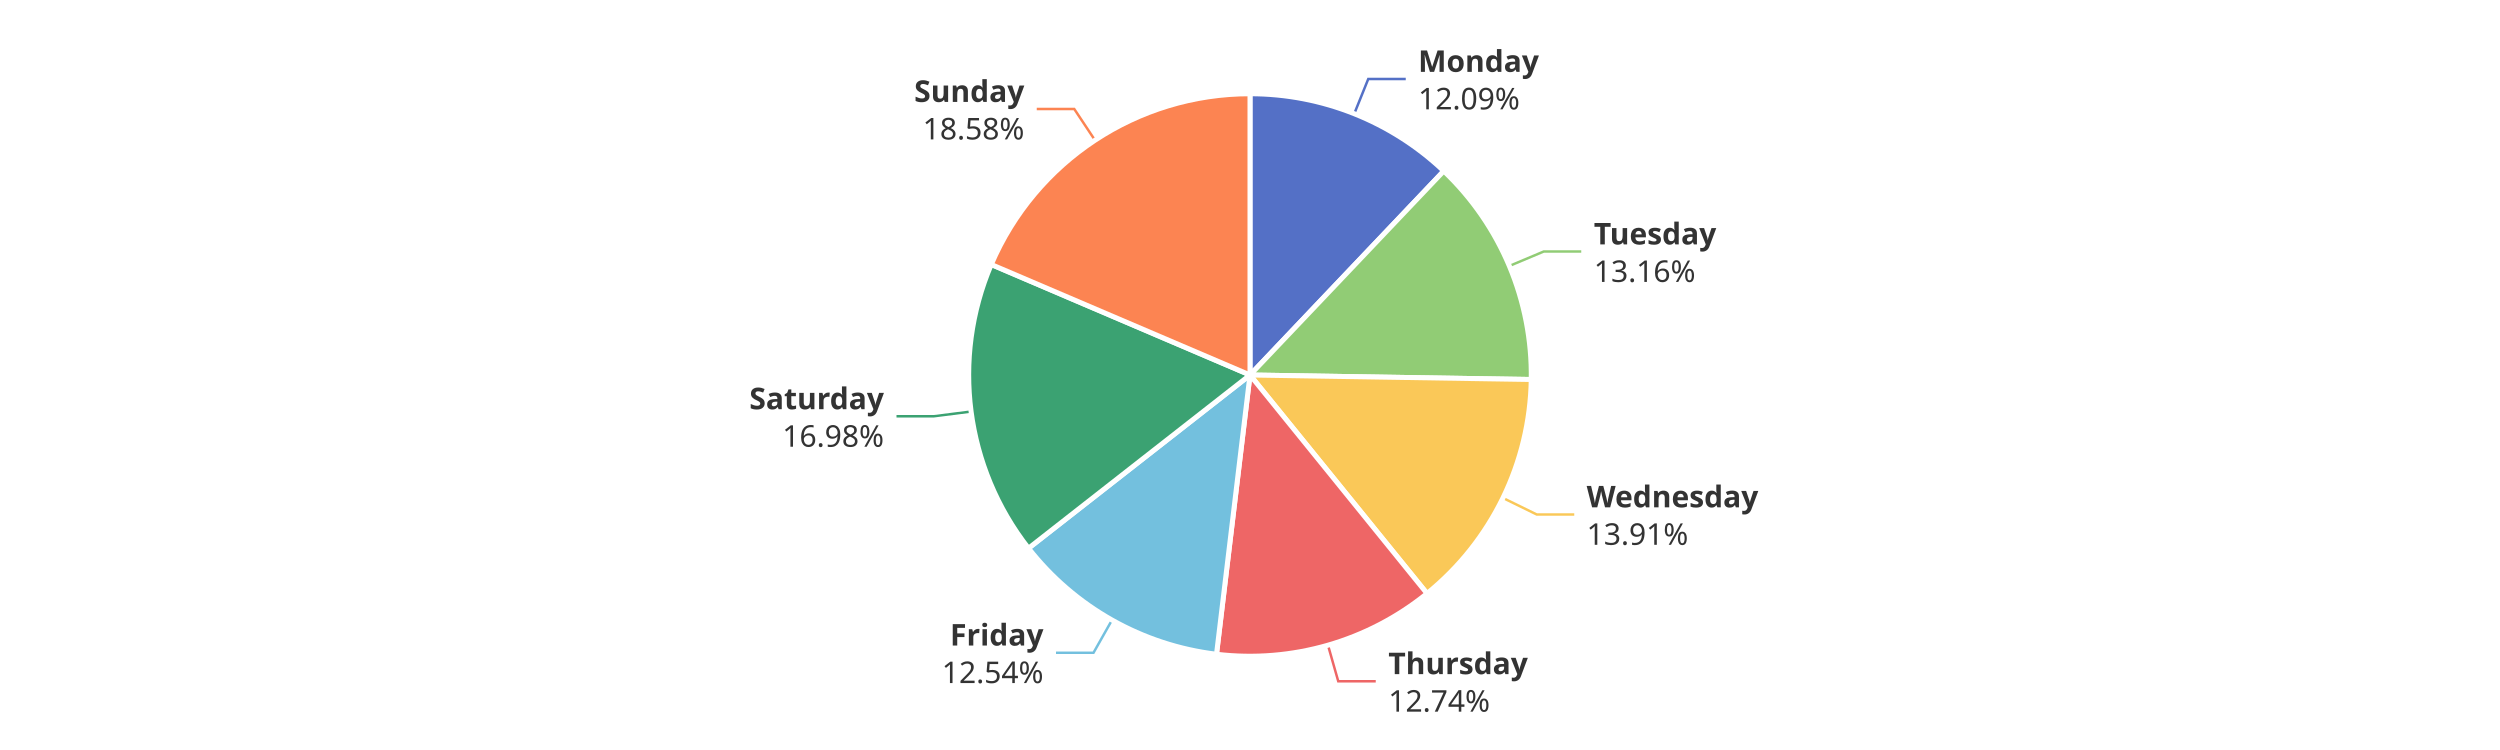
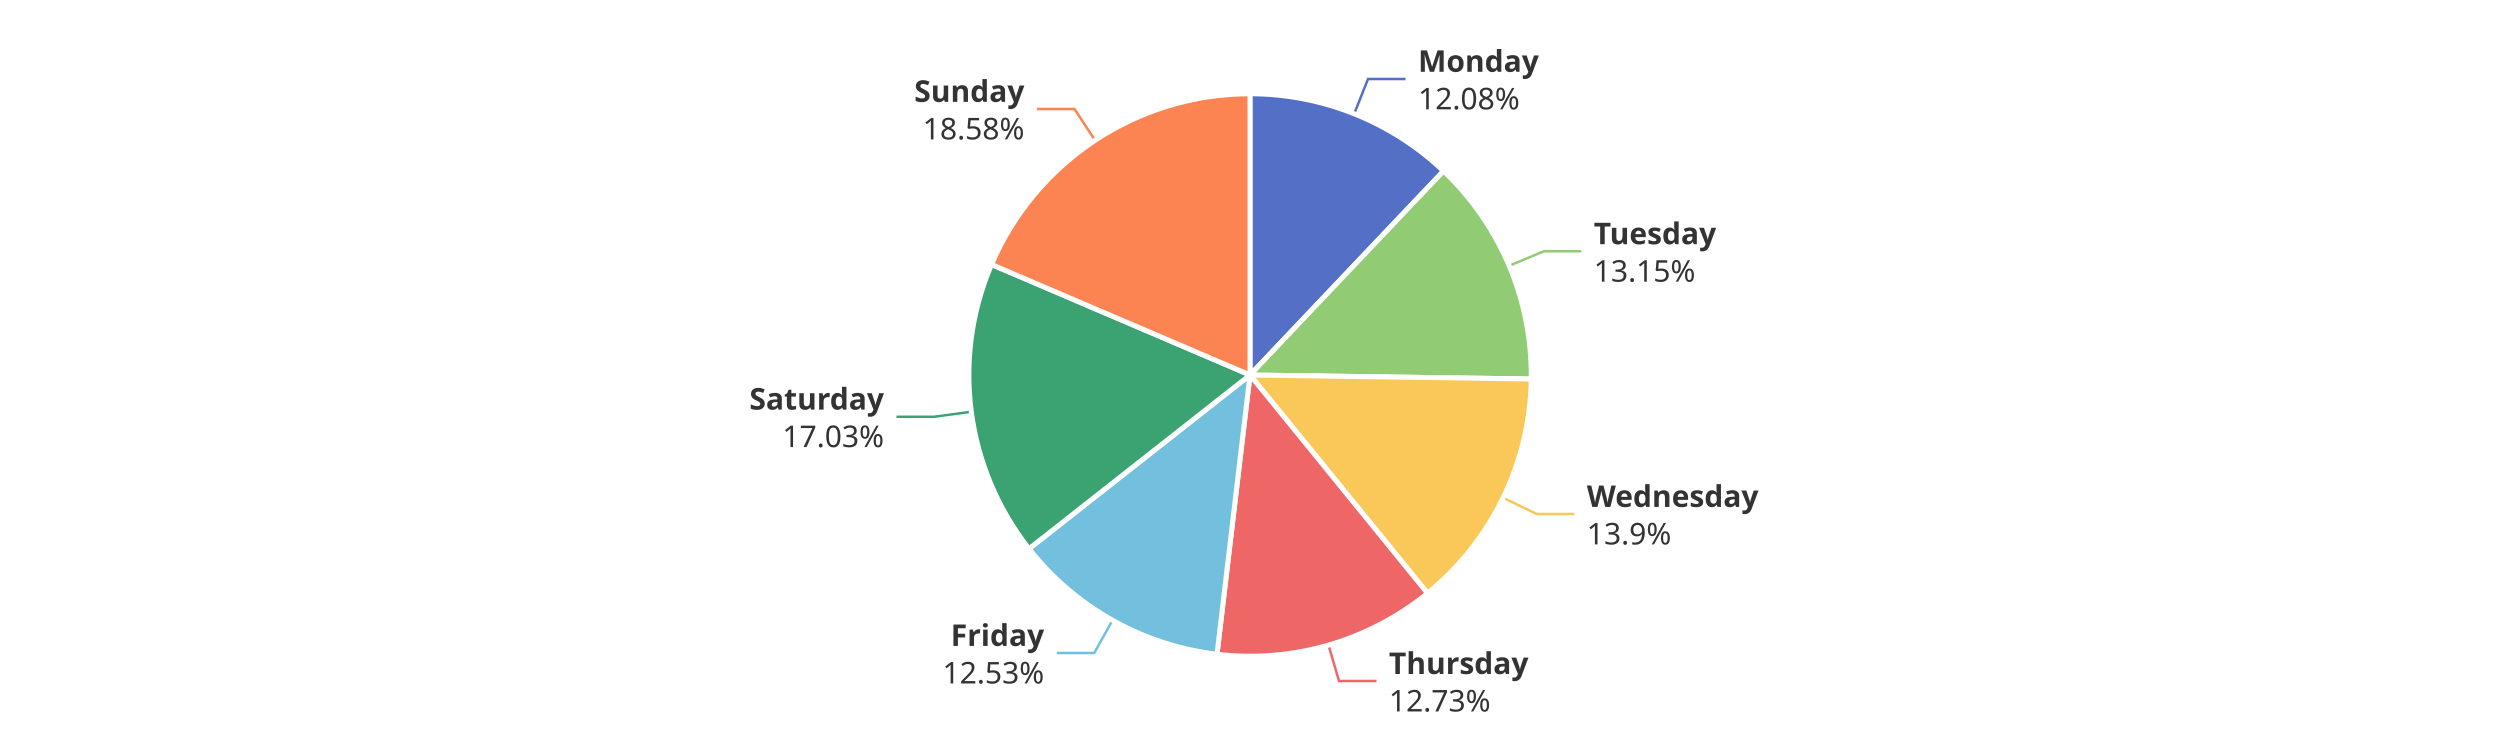
<svg xmlns="http://www.w3.org/2000/svg" width="1000" height="300" version="1.1" baseProfile="full" viewBox="0 0 1000 300">
  <rect width="1000" height="300" x="0" y="0" id="0" fill="#ffffff" />
-   <polyline points="541.7 45.5 547.3 31.6 562.3 31.6" fill="none" stroke="#5470c6" />
-   <polyline points="603.7 106.4 617.5 100.6 632.5 100.6" fill="none" stroke="#91cc75" />
-   <polyline points="601.2 199.2 614.7 205.8 629.7 205.8" fill="none" stroke="#fac858" />
-   <polyline points="531.2 258.1 535.3 272.5 550.3 272.5" fill="none" stroke="#ee6666" />
-   <polyline points="444.8 248 437.4 261.1 422.4 261.1" fill="none" stroke="#73c0de" />
-   <polyline points="388.5 164.6 373.6 166.5 358.6 166.5" fill="none" stroke="#3ba272" />
-   <polyline points="438 56.1 429.7 43.6 414.7 43.6" fill="none" stroke="#fc8452" />
-   <path d="M500 37.5A112.5 112.5 0 0 1 577.5 68.4L500 150Z" fill="#5470c6" stroke="#fff" stroke-width="2" stroke-linejoin="round" />
-   <path d="M577.5 68.4A112.5 112.5 0 0 1 612.5 151.8L500 150Z" fill="#91cc75" stroke="#fff" stroke-width="2" stroke-linejoin="round" />
-   <path d="M612.5 151.8A112.5 112.5 0 0 1 570.8 237.4L500 150Z" fill="#fac858" stroke="#fff" stroke-width="2" stroke-linejoin="round" />
-   <path d="M570.8 237.4A112.5 112.5 0 0 1 486.6 261.7L500 150Z" fill="#ee6666" stroke="#fff" stroke-width="2" stroke-linejoin="round" />
-   <path d="M486.6 261.7A112.5 112.5 0 0 1 411.4 219.3L500 150Z" fill="#73c0de" stroke="#fff" stroke-width="2" stroke-linejoin="round" />
-   <path d="M411.4 219.3A112.5 112.5 0 0 1 396.5 105.8L500 150Z" fill="#3ba272" stroke="#fff" stroke-width="2" stroke-linejoin="round" />
-   <path d="M396.5 105.8A112.5 112.5 0 0 1 500 37.5L500 150Z" fill="#fc8452" stroke="#fff" stroke-width="2" stroke-linejoin="round" />
-   <path d="M0 -15l42.8 0l0 30l-42.8 0Z" transform="translate(567.2709 31.5867)" fill="none" />
-   <text dominant-baseline="central" text-anchor="start" style="font-size:12px;font-family:sans-serif;font-weight:bold;" y="-7.5" transform="translate(567.2709 31.5867)" fill="#333" stroke="rgb(255,255,255)" stroke-width="2" paint-order="stroke" stroke-miterlimit="2">Monday</text>
-   <text dominant-baseline="central" text-anchor="start" style="font-size:12px;font-family:sans-serif;" y="7.5" transform="translate(567.2709 31.5867)" fill="#333" stroke="rgb(255,255,255)" stroke-width="2" paint-order="stroke" stroke-miterlimit="2">12.09%</text>
-   <path d="M0 -15l46.2 0l0 30l-46.2 0Z" transform="translate(637.5479 100.6164)" fill="none" />
-   <text dominant-baseline="central" text-anchor="start" style="font-size:12px;font-family:sans-serif;font-weight:bold;" y="-7.5" transform="translate(637.5479 100.6164)" fill="#333" stroke="rgb(255,255,255)" stroke-width="2" paint-order="stroke" stroke-miterlimit="2">Tuesday</text>
-   <text dominant-baseline="central" text-anchor="start" style="font-size:12px;font-family:sans-serif;" y="7.5" transform="translate(637.5479 100.6164)" fill="#333" stroke="rgb(255,255,255)" stroke-width="2" paint-order="stroke" stroke-miterlimit="2">13.16%</text>
-   <path d="M0 -15l63.6 0l0 30l-63.6 0Z" transform="translate(634.6567 205.7683)" fill="none" />
-   <text dominant-baseline="central" text-anchor="start" style="font-size:12px;font-family:sans-serif;font-weight:bold;" y="-7.5" transform="translate(634.6567 205.7683)" fill="#333" stroke="rgb(255,255,255)" stroke-width="2" paint-order="stroke" stroke-miterlimit="2">Wednesday</text>
-   <text dominant-baseline="central" text-anchor="start" style="font-size:12px;font-family:sans-serif;" y="7.5" transform="translate(634.6567 205.7683)" fill="#333" stroke="rgb(255,255,255)" stroke-width="2" paint-order="stroke" stroke-miterlimit="2">13.91%</text>
-   <path d="M0 -15l50.2 0l0 30l-50.2 0Z" transform="translate(555.3405 272.5043)" fill="none" />
-   <text dominant-baseline="central" text-anchor="start" style="font-size:12px;font-family:sans-serif;font-weight:bold;" y="-7.5" transform="translate(555.3405 272.5043)" fill="#333" stroke="rgb(255,255,255)" stroke-width="2" paint-order="stroke" stroke-miterlimit="2">Thursday</text>
-   <text dominant-baseline="central" text-anchor="start" style="font-size:12px;font-family:sans-serif;" y="7.5" transform="translate(555.3405 272.5043)" fill="#333" stroke="rgb(255,255,255)" stroke-width="2" paint-order="stroke" stroke-miterlimit="2">12.74%</text>
-   <path d="M-40.9 -15l40.9 0l0 30l-40.9 0Z" transform="translate(417.3865 261.0666)" fill="none" />
-   <text dominant-baseline="central" text-anchor="end" style="font-size:12px;font-family:sans-serif;font-weight:bold;" y="-7.5" transform="translate(417.3865 261.0666)" fill="#333" stroke="rgb(255,255,255)" stroke-width="2" paint-order="stroke" stroke-miterlimit="2">Friday</text>
-   <text dominant-baseline="central" text-anchor="end" style="font-size:12px;font-family:sans-serif;" y="7.5" transform="translate(417.3865 261.0666)" fill="#333" stroke="rgb(255,255,255)" stroke-width="2" paint-order="stroke" stroke-miterlimit="2">12.54%</text>
-   <path d="M-48.2 -15l48.2 0l0 30l-48.2 0Z" transform="translate(353.5769 166.5362)" fill="none" />
-   <text dominant-baseline="central" text-anchor="end" style="font-size:12px;font-family:sans-serif;font-weight:bold;" y="-7.5" transform="translate(353.5769 166.5362)" fill="#333" stroke="rgb(255,255,255)" stroke-width="2" paint-order="stroke" stroke-miterlimit="2">Saturday</text>
-   <text dominant-baseline="central" text-anchor="end" style="font-size:12px;font-family:sans-serif;" y="7.5" transform="translate(353.5769 166.5362)" fill="#333" stroke="rgb(255,255,255)" stroke-width="2" paint-order="stroke" stroke-miterlimit="2">16.98%</text>
-   <path d="M-40.9 -15l40.9 0l0 30l-40.9 0Z" transform="translate(409.732 43.6108)" fill="none" />
-   <text dominant-baseline="central" text-anchor="end" style="font-size:12px;font-family:sans-serif;font-weight:bold;" y="-7.5" transform="translate(409.732 43.6108)" fill="#333" stroke="rgb(255,255,255)" stroke-width="2" paint-order="stroke" stroke-miterlimit="2">Sunday</text>
-   <text dominant-baseline="central" text-anchor="end" style="font-size:12px;font-family:sans-serif;" y="7.5" transform="translate(409.732 43.6108)" fill="#333" stroke="rgb(255,255,255)" stroke-width="2" paint-order="stroke" stroke-miterlimit="2">18.58%</text>
+   <polyline points="541.7 45.5 547.2 31.6 562.2 31.6" fill="none" stroke="#5470c6" />
+   <polyline points="603.7 106.3 617.5 100.5 632.5 100.5" fill="none" stroke="#91cc75" />
+   <polyline points="601.2 199.1 614.7 205.6 629.7 205.6" fill="none" stroke="#fac858" />
+   <polyline points="531.4 258 535.6 272.4 550.6 272.4" fill="none" stroke="#ee6666" />
+   <polyline points="445 248.1 437.7 261.2 422.7 261.2" fill="none" stroke="#73c0de" />
+   <polyline points="388.5 164.7 373.6 166.7 358.6 166.7" fill="none" stroke="#3ba272" />
+   <polyline points="438 56.1 429.8 43.6 414.8 43.6" fill="none" stroke="#fc8452" />
+   <path d="M500 37.5A112.5 112.5 0 0 1 577.4 68.4L500 150Z" fill="#5470c6" stroke="#fff" stroke-width="2" stroke-linejoin="round" />
+   <path d="M577.4 68.4A112.5 112.5 0 0 1 612.5 151.6L500 150Z" fill="#91cc75" stroke="#fff" stroke-width="2" stroke-linejoin="round" />
+   <path d="M612.5 151.6A112.5 112.5 0 0 1 571 237.3L500 150Z" fill="#fac858" stroke="#fff" stroke-width="2" stroke-linejoin="round" />
+   <path d="M571 237.3A112.5 112.5 0 0 1 486.8 261.7L500 150Z" fill="#ee6666" stroke="#fff" stroke-width="2" stroke-linejoin="round" />
+   <path d="M486.8 261.7A112.5 112.5 0 0 1 411.6 219.5L500 150Z" fill="#73c0de" stroke="#fff" stroke-width="2" stroke-linejoin="round" />
+   <path d="M411.6 219.5A112.5 112.5 0 0 1 396.6 105.8L500 150Z" fill="#3ba272" stroke="#fff" stroke-width="2" stroke-linejoin="round" />
+   <path d="M396.6 105.8A112.5 112.5 0 0 1 500 37.5L500 150Z" fill="#fc8452" stroke="#fff" stroke-width="2" stroke-linejoin="round" />
+   <path d="M0 -15l42.8 0l0 30l-42.8 0Z" transform="translate(567.2382 31.5736)" fill="none" />
+   <text dominant-baseline="central" text-anchor="start" style="font-size:12px;font-family:sans-serif;font-weight:bold;" y="-7.5" transform="translate(567.2382 31.5736)" fill="#333" stroke="rgb(255,255,255)" stroke-width="2" paint-order="stroke" stroke-miterlimit="2">Monday</text>
+   <text dominant-baseline="central" text-anchor="start" style="font-size:12px;font-family:sans-serif;" y="7.5" transform="translate(567.2382 31.5736)" fill="#333" stroke="rgb(255,255,255)" stroke-width="2" paint-order="stroke" stroke-miterlimit="2">12.08%</text>
+   <path d="M0 -15l46.2 0l0 30l-46.2 0Z" transform="translate(637.5071 100.5194)" fill="none" />
+   <text dominant-baseline="central" text-anchor="start" style="font-size:12px;font-family:sans-serif;font-weight:bold;" y="-7.5" transform="translate(637.5071 100.5194)" fill="#333" stroke="rgb(255,255,255)" stroke-width="2" paint-order="stroke" stroke-miterlimit="2">Tuesday</text>
+   <text dominant-baseline="central" text-anchor="start" style="font-size:12px;font-family:sans-serif;" y="7.5" transform="translate(637.5071 100.5194)" fill="#333" stroke="rgb(255,255,255)" stroke-width="2" paint-order="stroke" stroke-miterlimit="2">13.15%</text>
+   <path d="M0 -15l63.6 0l0 30l-63.6 0Z" transform="translate(634.7329 205.6113)" fill="none" />
+   <text dominant-baseline="central" text-anchor="start" style="font-size:12px;font-family:sans-serif;font-weight:bold;" y="-7.5" transform="translate(634.7329 205.6113)" fill="#333" stroke="rgb(255,255,255)" stroke-width="2" paint-order="stroke" stroke-miterlimit="2">Wednesday</text>
+   <text dominant-baseline="central" text-anchor="start" style="font-size:12px;font-family:sans-serif;" y="7.5" transform="translate(634.7329 205.6113)" fill="#333" stroke="rgb(255,255,255)" stroke-width="2" paint-order="stroke" stroke-miterlimit="2">13.9%</text>
+   <path d="M0 -15l50.2 0l0 30l-50.2 0Z" transform="translate(555.5748 272.4364)" fill="none" />
+   <text dominant-baseline="central" text-anchor="start" style="font-size:12px;font-family:sans-serif;font-weight:bold;" y="-7.5" transform="translate(555.5748 272.4364)" fill="#333" stroke="rgb(255,255,255)" stroke-width="2" paint-order="stroke" stroke-miterlimit="2">Thursday</text>
+   <text dominant-baseline="central" text-anchor="start" style="font-size:12px;font-family:sans-serif;" y="7.5" transform="translate(555.5748 272.4364)" fill="#333" stroke="rgb(255,255,255)" stroke-width="2" paint-order="stroke" stroke-miterlimit="2">12.73%</text>
+   <path d="M-40.9 -15l40.9 0l0 30l-40.9 0Z" transform="translate(417.6602 261.2205)" fill="none" />
+   <text dominant-baseline="central" text-anchor="end" style="font-size:12px;font-family:sans-serif;font-weight:bold;" y="-7.5" transform="translate(417.6602 261.2205)" fill="#333" stroke="rgb(255,255,255)" stroke-width="2" paint-order="stroke" stroke-miterlimit="2">Friday</text>
+   <text dominant-baseline="central" text-anchor="end" style="font-size:12px;font-family:sans-serif;" y="7.5" transform="translate(417.6602 261.2205)" fill="#333" stroke="rgb(255,255,255)" stroke-width="2" paint-order="stroke" stroke-miterlimit="2">12.53%</text>
+   <path d="M-48.2 -15l48.2 0l0 30l-48.2 0Z" transform="translate(353.5954 166.6768)" fill="none" />
+   <text dominant-baseline="central" text-anchor="end" style="font-size:12px;font-family:sans-serif;font-weight:bold;" y="-7.5" transform="translate(353.5954 166.6768)" fill="#333" stroke="rgb(255,255,255)" stroke-width="2" paint-order="stroke" stroke-miterlimit="2">Saturday</text>
+   <text dominant-baseline="central" text-anchor="end" style="font-size:12px;font-family:sans-serif;" y="7.5" transform="translate(353.5954 166.6768)" fill="#333" stroke="rgb(255,255,255)" stroke-width="2" paint-order="stroke" stroke-miterlimit="2">17.03%</text>
+   <path d="M-40.9 -15l40.9 0l0 30l-40.9 0Z" transform="translate(409.7592 43.5929)" fill="none" />
+   <text dominant-baseline="central" text-anchor="end" style="font-size:12px;font-family:sans-serif;font-weight:bold;" y="-7.5" transform="translate(409.7592 43.5929)" fill="#333" stroke="rgb(255,255,255)" stroke-width="2" paint-order="stroke" stroke-miterlimit="2">Sunday</text>
+   <text dominant-baseline="central" text-anchor="end" style="font-size:12px;font-family:sans-serif;" y="7.5" transform="translate(409.7592 43.5929)" fill="#333" stroke="rgb(255,255,255)" stroke-width="2" paint-order="stroke" stroke-miterlimit="2">18.58%</text>
</svg>
